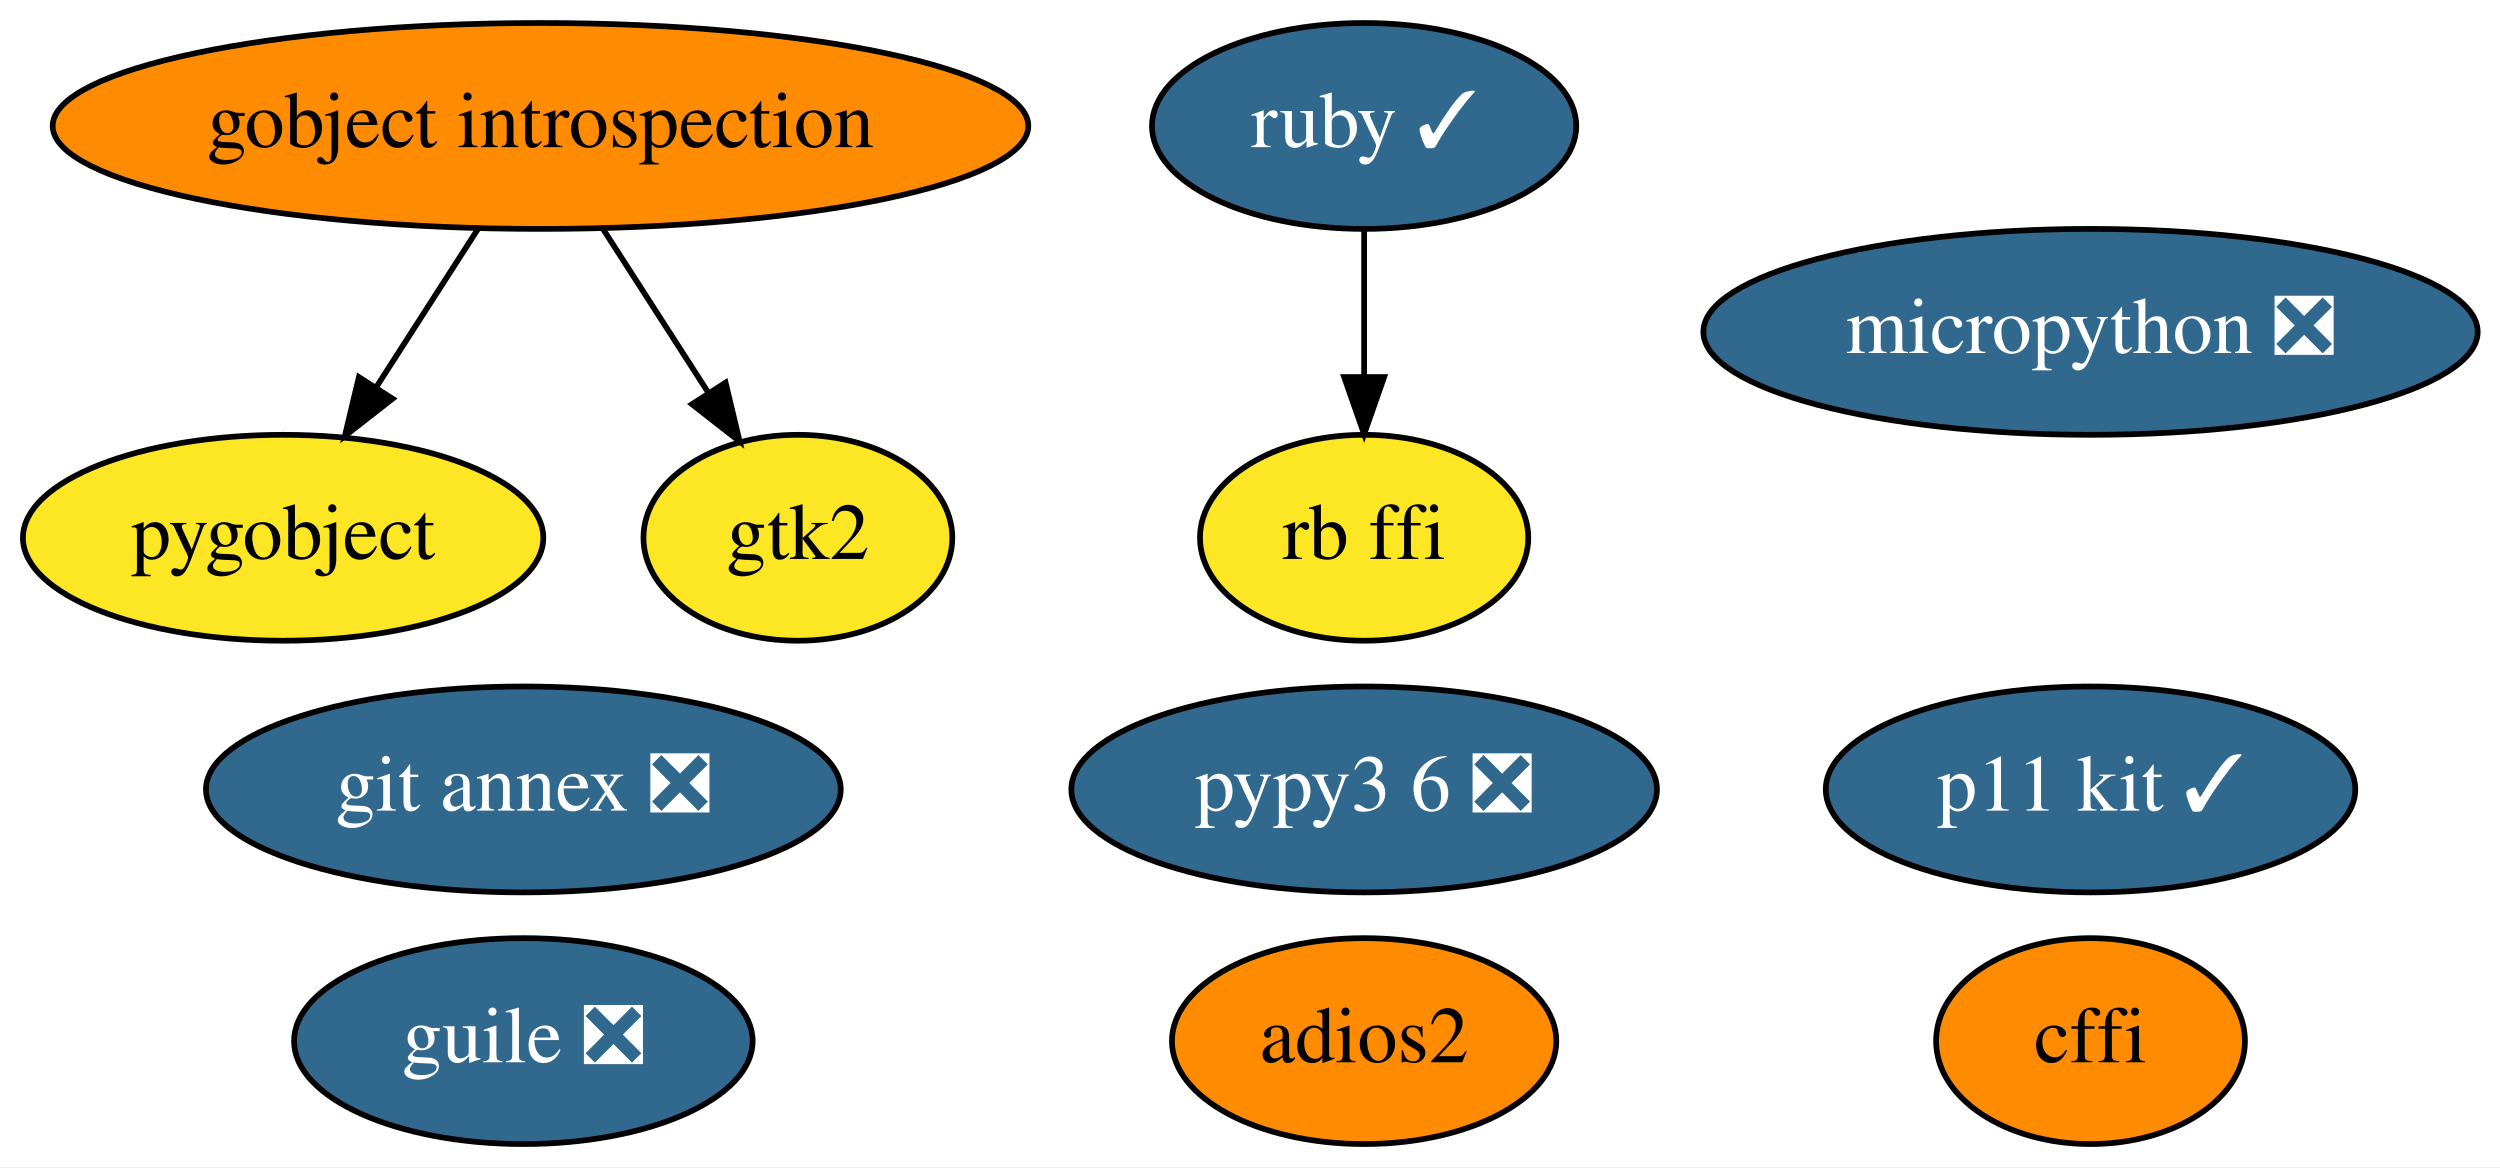
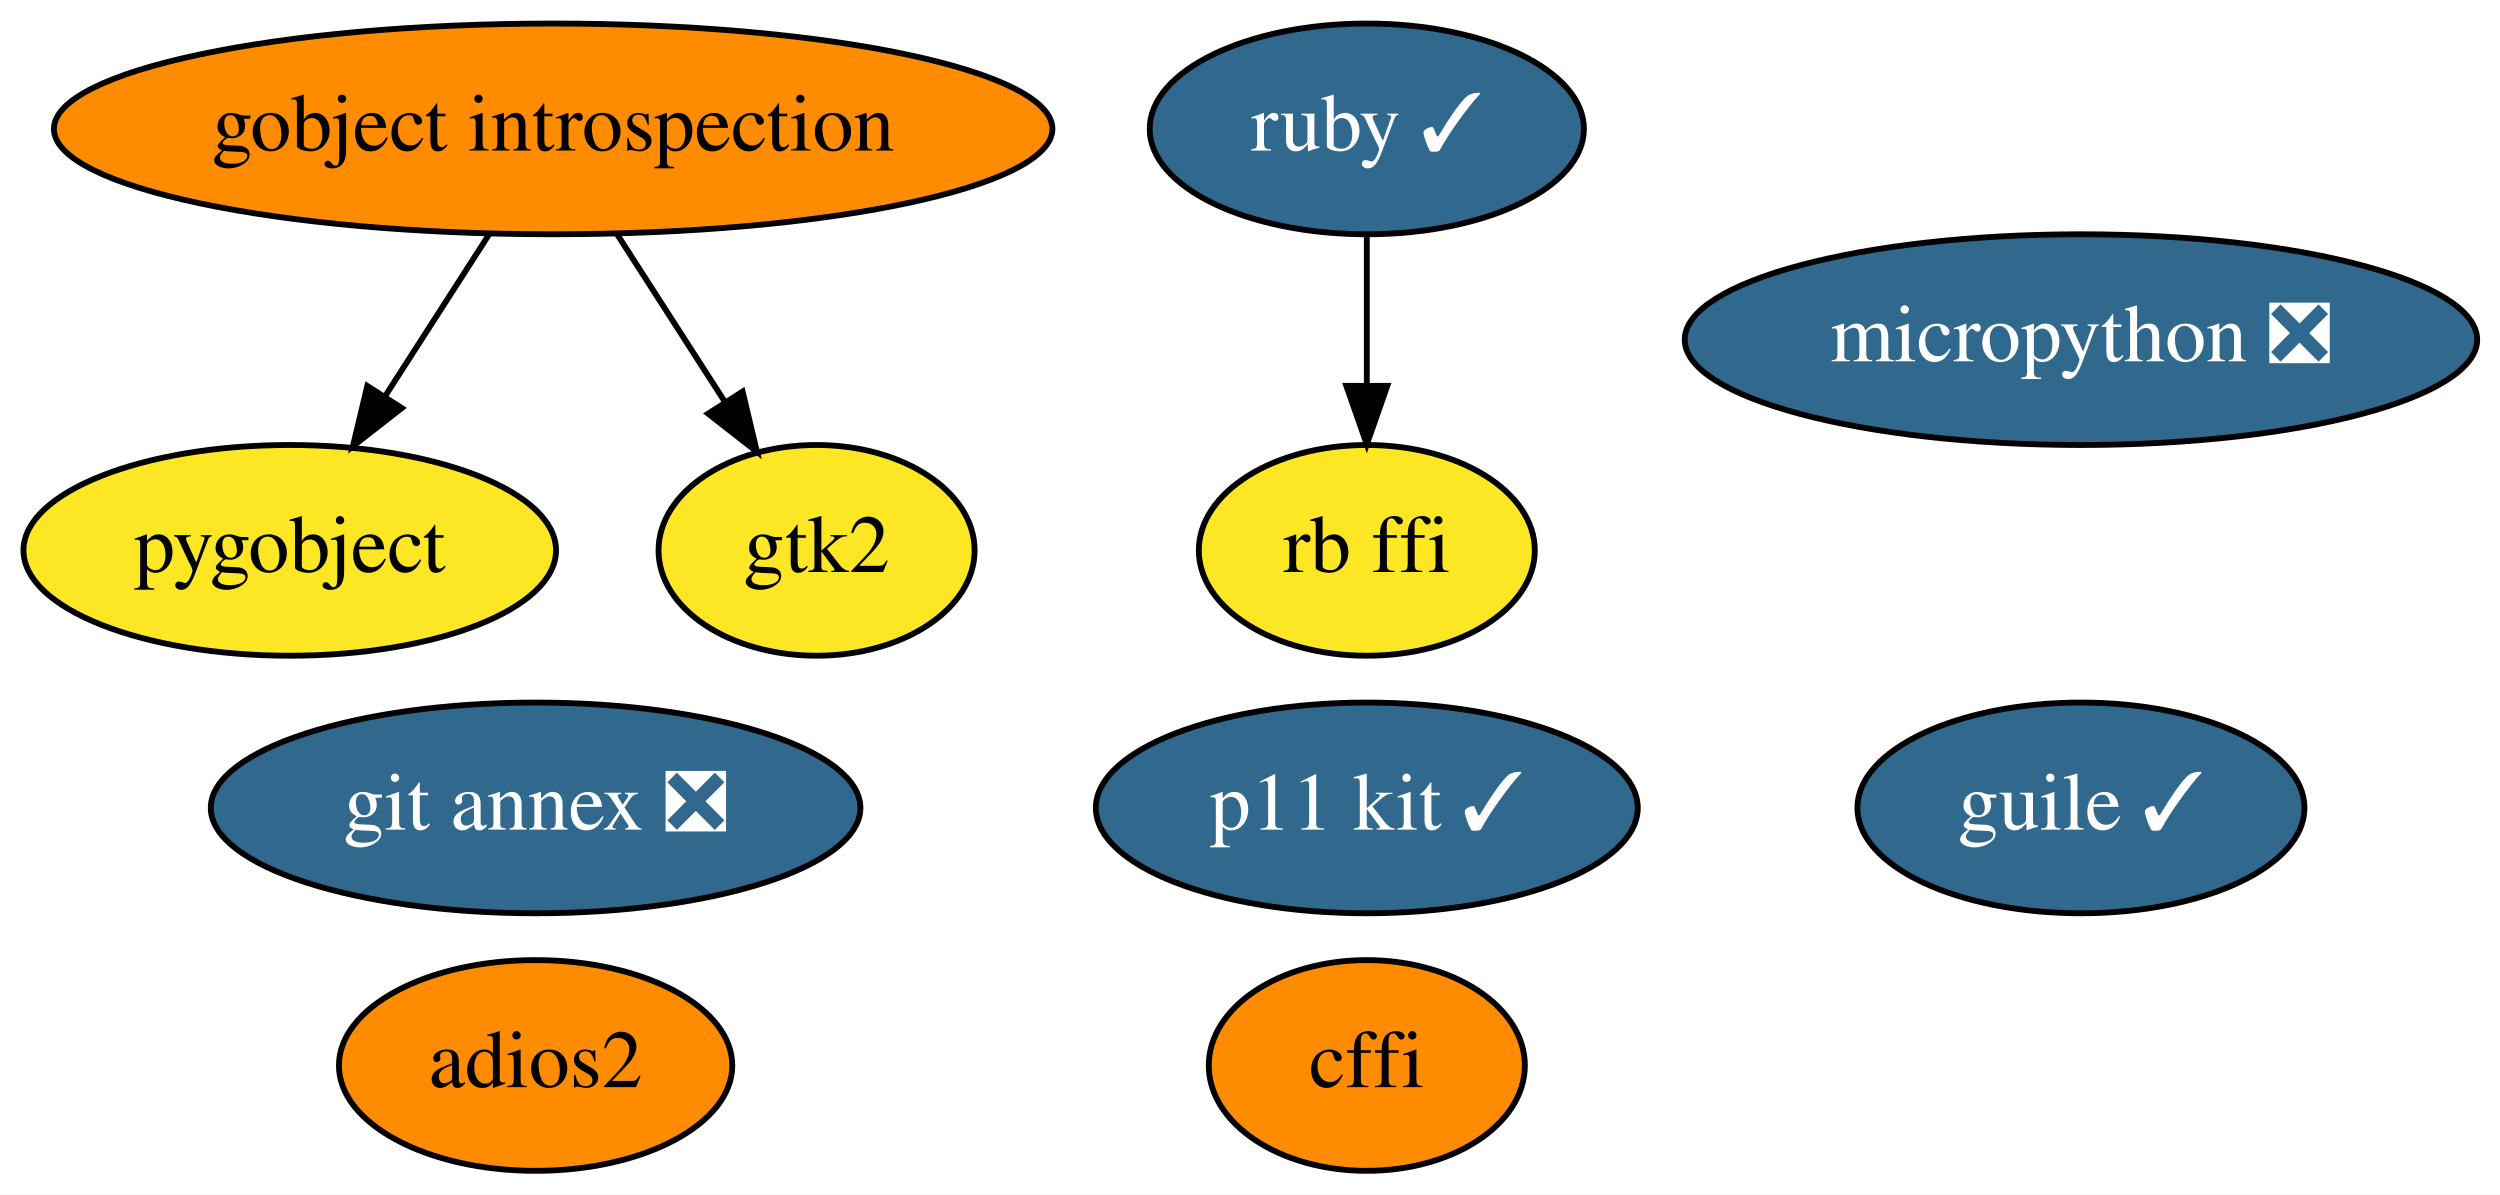
- <svg xmlns="http://www.w3.org/2000/svg" xmlns:xlink="http://www.w3.org/1999/xlink" width="437pt" height="204pt" viewBox="0.00 0.00 437.09 204.00">
+ <svg xmlns="http://www.w3.org/2000/svg" xmlns:xlink="http://www.w3.org/1999/xlink" width="427pt" height="204pt" viewBox="0.00 0.00 427.09 204.00">
  <g id="graph0" class="graph" transform="scale(1 1) rotate(0) translate(4 200)">
-     <polygon fill="white" stroke="transparent" points="-4,4 -4,-200 433.09,-200 433.09,4 -4,4" />
+     <polygon fill="white" stroke="transparent" points="-4,4 -4,-200 423.09,-200 423.09,4 -4,4" />
    <g id="node1" class="node">
      <g id="a_node1">
        <a xlink:href="https://github.com/conda-forge/cffi-feedstock" xlink:title="cffi">
-           <ellipse fill="#ff8c00" stroke="black" cx="361.5" cy="-18" rx="27" ry="18" />
-           <text text-anchor="middle" x="361.5" y="-14.3" font-family="Times,serif" font-size="14.00">cffi</text>
+           <ellipse fill="#ff8c00" stroke="black" cx="229.5" cy="-18" rx="27" ry="18" />
+           <text text-anchor="middle" x="229.5" y="-14.3" font-family="Times,serif" font-size="14.00">cffi</text>
        </a>
      </g>
    </g>
    <g id="node2" class="node">
      <g id="a_node2">
        <a xlink:href="https://github.com/conda-forge/gobject-introspection-feedstock" xlink:title="gobject introspection">
          <ellipse fill="#ff8c00" stroke="black" cx="90.5" cy="-178" rx="85.29" ry="18" />
          <text text-anchor="middle" x="90.5" y="-174.3" font-family="Times,serif" font-size="14.00">gobject introspection</text>
        </a>
      </g>
    </g>
    <g id="node3" class="node">
      <g id="a_node3">
        <a xlink:href="https://github.com/conda-forge/pygobject-feedstock" xlink:title="pygobject">
          <ellipse fill="#fde725" stroke="black" cx="45.5" cy="-106" rx="45.49" ry="18" />
          <text text-anchor="middle" x="45.5" y="-102.3" font-family="Times,serif" font-size="14.00">pygobject</text>
        </a>
      </g>
    </g>
    <g id="edge2" class="edge">
      <path fill="none" stroke="black" d="M79.6,-160.05C74.24,-151.71 67.67,-141.49 61.73,-132.25" />
      <polygon fill="black" stroke="black" points="64.64,-130.31 56.29,-123.79 58.75,-134.09 64.64,-130.31" />
    </g>
    <g id="node6" class="node">
      <g id="a_node6">
        <a xlink:href="https://github.com/conda-forge/gtk2-feedstock" xlink:title="gtk2">
          <ellipse fill="#fde725" stroke="black" cx="135.5" cy="-106" rx="27" ry="18" />
          <text text-anchor="middle" x="135.5" y="-102.3" font-family="Times,serif" font-size="14.00">gtk2</text>
        </a>
      </g>
    </g>
    <g id="edge1" class="edge">
      <path fill="none" stroke="black" d="M101.39,-160.05C106.91,-151.47 113.71,-140.89 119.79,-131.44" />
      <polygon fill="black" stroke="black" points="122.86,-133.13 125.32,-122.83 116.97,-129.35 122.86,-133.13" />
    </g>
    <g id="node4" class="node">
      <g id="a_node4">
        <a xlink:href="https://github.com/conda-forge/ruby-feedstock/pull/49" xlink:title="ruby ✓">
-           <ellipse fill="#31688e" stroke="black" cx="234.5" cy="-178" rx="37.09" ry="18" />
-           <text text-anchor="middle" x="234.5" y="-174.3" font-family="Times,serif" font-size="14.00" fill="white">ruby ✓</text>
+           <ellipse fill="#31688e" stroke="black" cx="229.5" cy="-178" rx="37.09" ry="18" />
+           <text text-anchor="middle" x="229.5" y="-174.3" font-family="Times,serif" font-size="14.00" fill="white">ruby ✓</text>
        </a>
      </g>
    </g>
-     <g id="node11" class="node">
-       <g id="a_node11">
+     <g id="node10" class="node">
+       <g id="a_node10">
        <a xlink:href="https://github.com/conda-forge/rb-ffi-feedstock" xlink:title="rb ffi">
-           <ellipse fill="#fde725" stroke="black" cx="234.5" cy="-106" rx="28.7" ry="18" />
-           <text text-anchor="middle" x="234.5" y="-102.3" font-family="Times,serif" font-size="14.00">rb ffi</text>
+           <ellipse fill="#fde725" stroke="black" cx="229.5" cy="-106" rx="28.7" ry="18" />
+           <text text-anchor="middle" x="229.5" y="-102.3" font-family="Times,serif" font-size="14.00">rb ffi</text>
        </a>
      </g>
    </g>
    <g id="edge3" class="edge">
-       <path fill="none" stroke="black" d="M234.5,-159.7C234.5,-151.98 234.5,-142.71 234.5,-134.11" />
-       <polygon fill="black" stroke="black" points="238,-134.1 234.5,-124.1 231,-134.1 238,-134.1" />
+       <path fill="none" stroke="black" d="M229.5,-159.7C229.5,-151.98 229.5,-142.71 229.5,-134.11" />
+       <polygon fill="black" stroke="black" points="233,-134.1 229.5,-124.1 226,-134.1 233,-134.1" />
    </g>
    <g id="node5" class="node">
      <g id="a_node5">
        <a xlink:href="https://github.com/conda-forge/git-annex-feedstock/pull/111" xlink:title="git annex ❎">
          <ellipse fill="#31688e" stroke="black" cx="87.5" cy="-62" rx="55.49" ry="18" />
          <text text-anchor="middle" x="87.5" y="-58.3" font-family="Times,serif" font-size="14.00" fill="white">git annex ❎</text>
        </a>
      </g>
    </g>
    <g id="node7" class="node">
      <g id="a_node7">
        <a xlink:href="https://github.com/conda-forge/p11-kit-feedstock/pull/10" xlink:title="p11 kit ✓">
-           <ellipse fill="#31688e" stroke="black" cx="361.5" cy="-62" rx="46.29" ry="18" />
-           <text text-anchor="middle" x="361.5" y="-58.3" font-family="Times,serif" font-size="14.00" fill="white">p11 kit ✓</text>
+           <ellipse fill="#31688e" stroke="black" cx="229.5" cy="-62" rx="46.29" ry="18" />
+           <text text-anchor="middle" x="229.5" y="-58.3" font-family="Times,serif" font-size="14.00" fill="white">p11 kit ✓</text>
        </a>
      </g>
    </g>
    <g id="node8" class="node">
      <g id="a_node8">
-         <a xlink:href="https://github.com/conda-forge/pypy3.6-feedstock/pull/34" xlink:title="pypy3 6 ❎">
-           <ellipse fill="#31688e" stroke="black" cx="234.5" cy="-62" rx="51.19" ry="18" />
-           <text text-anchor="middle" x="234.5" y="-58.3" font-family="Times,serif" font-size="14.00" fill="white">pypy3 6 ❎</text>
+         <a xlink:href="https://github.com/conda-forge/guile-feedstock/pull/6" xlink:title="guile ✓">
+           <ellipse fill="#31688e" stroke="black" cx="351.5" cy="-62" rx="38.19" ry="18" />
+           <text text-anchor="middle" x="351.5" y="-58.3" font-family="Times,serif" font-size="14.00" fill="white">guile ✓</text>
        </a>
      </g>
    </g>
    <g id="node9" class="node">
      <g id="a_node9">
-         <a xlink:href="https://github.com/conda-forge/guile-feedstock/pull/6" xlink:title="guile ❎">
-           <ellipse fill="#31688e" stroke="black" cx="87.5" cy="-18" rx="40.09" ry="18" />
-           <text text-anchor="middle" x="87.5" y="-14.3" font-family="Times,serif" font-size="14.00" fill="white">guile ❎</text>
+         <a xlink:href="https://github.com/conda-forge/adios2-feedstock" xlink:title="adios2">
+           <ellipse fill="#ff8c00" stroke="black" cx="87.5" cy="-18" rx="33.6" ry="18" />
+           <text text-anchor="middle" x="87.5" y="-14.3" font-family="Times,serif" font-size="14.00">adios2</text>
        </a>
      </g>
    </g>
-     <g id="node10" class="node">
-       <g id="a_node10">
-         <a xlink:href="https://github.com/conda-forge/adios2-feedstock" xlink:title="adios2">
-           <ellipse fill="#ff8c00" stroke="black" cx="234.5" cy="-18" rx="33.6" ry="18" />
-           <text text-anchor="middle" x="234.5" y="-14.3" font-family="Times,serif" font-size="14.00">adios2</text>
-         </a>
-       </g>
-     </g>
-     <g id="node12" class="node">
-       <g id="a_node12">
+     <g id="node11" class="node">
+       <g id="a_node11">
        <a xlink:href="https://github.com/conda-forge/micropython-feedstock/pull/2" xlink:title="micropython ❎">
-           <ellipse fill="#31688e" stroke="black" cx="361.5" cy="-142" rx="67.69" ry="18" />
-           <text text-anchor="middle" x="361.5" y="-138.3" font-family="Times,serif" font-size="14.00" fill="white">micropython ❎</text>
+           <ellipse fill="#31688e" stroke="black" cx="351.5" cy="-142" rx="67.69" ry="18" />
+           <text text-anchor="middle" x="351.5" y="-138.3" font-family="Times,serif" font-size="14.00" fill="white">micropython ❎</text>
        </a>
      </g>
    </g>
  </g>
</svg>
